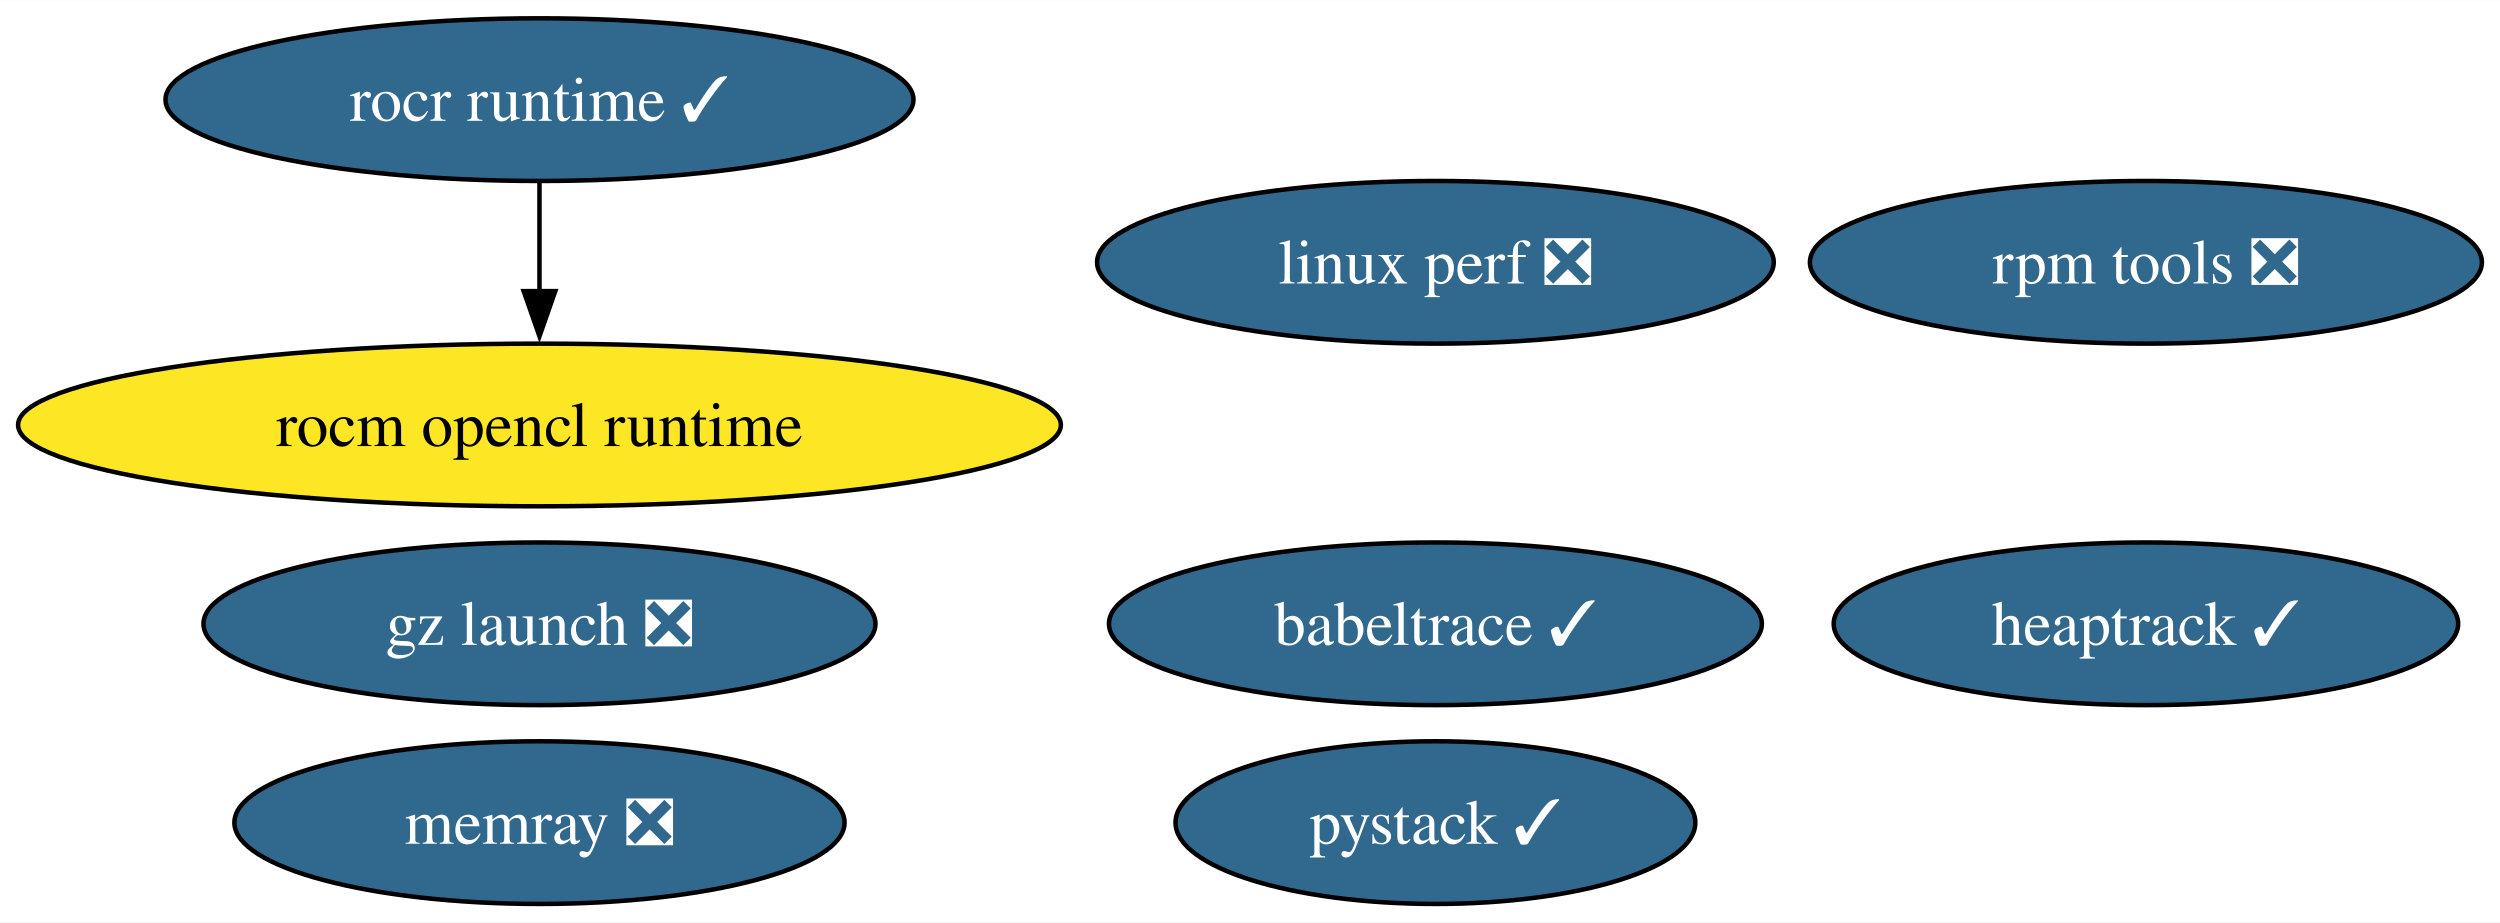
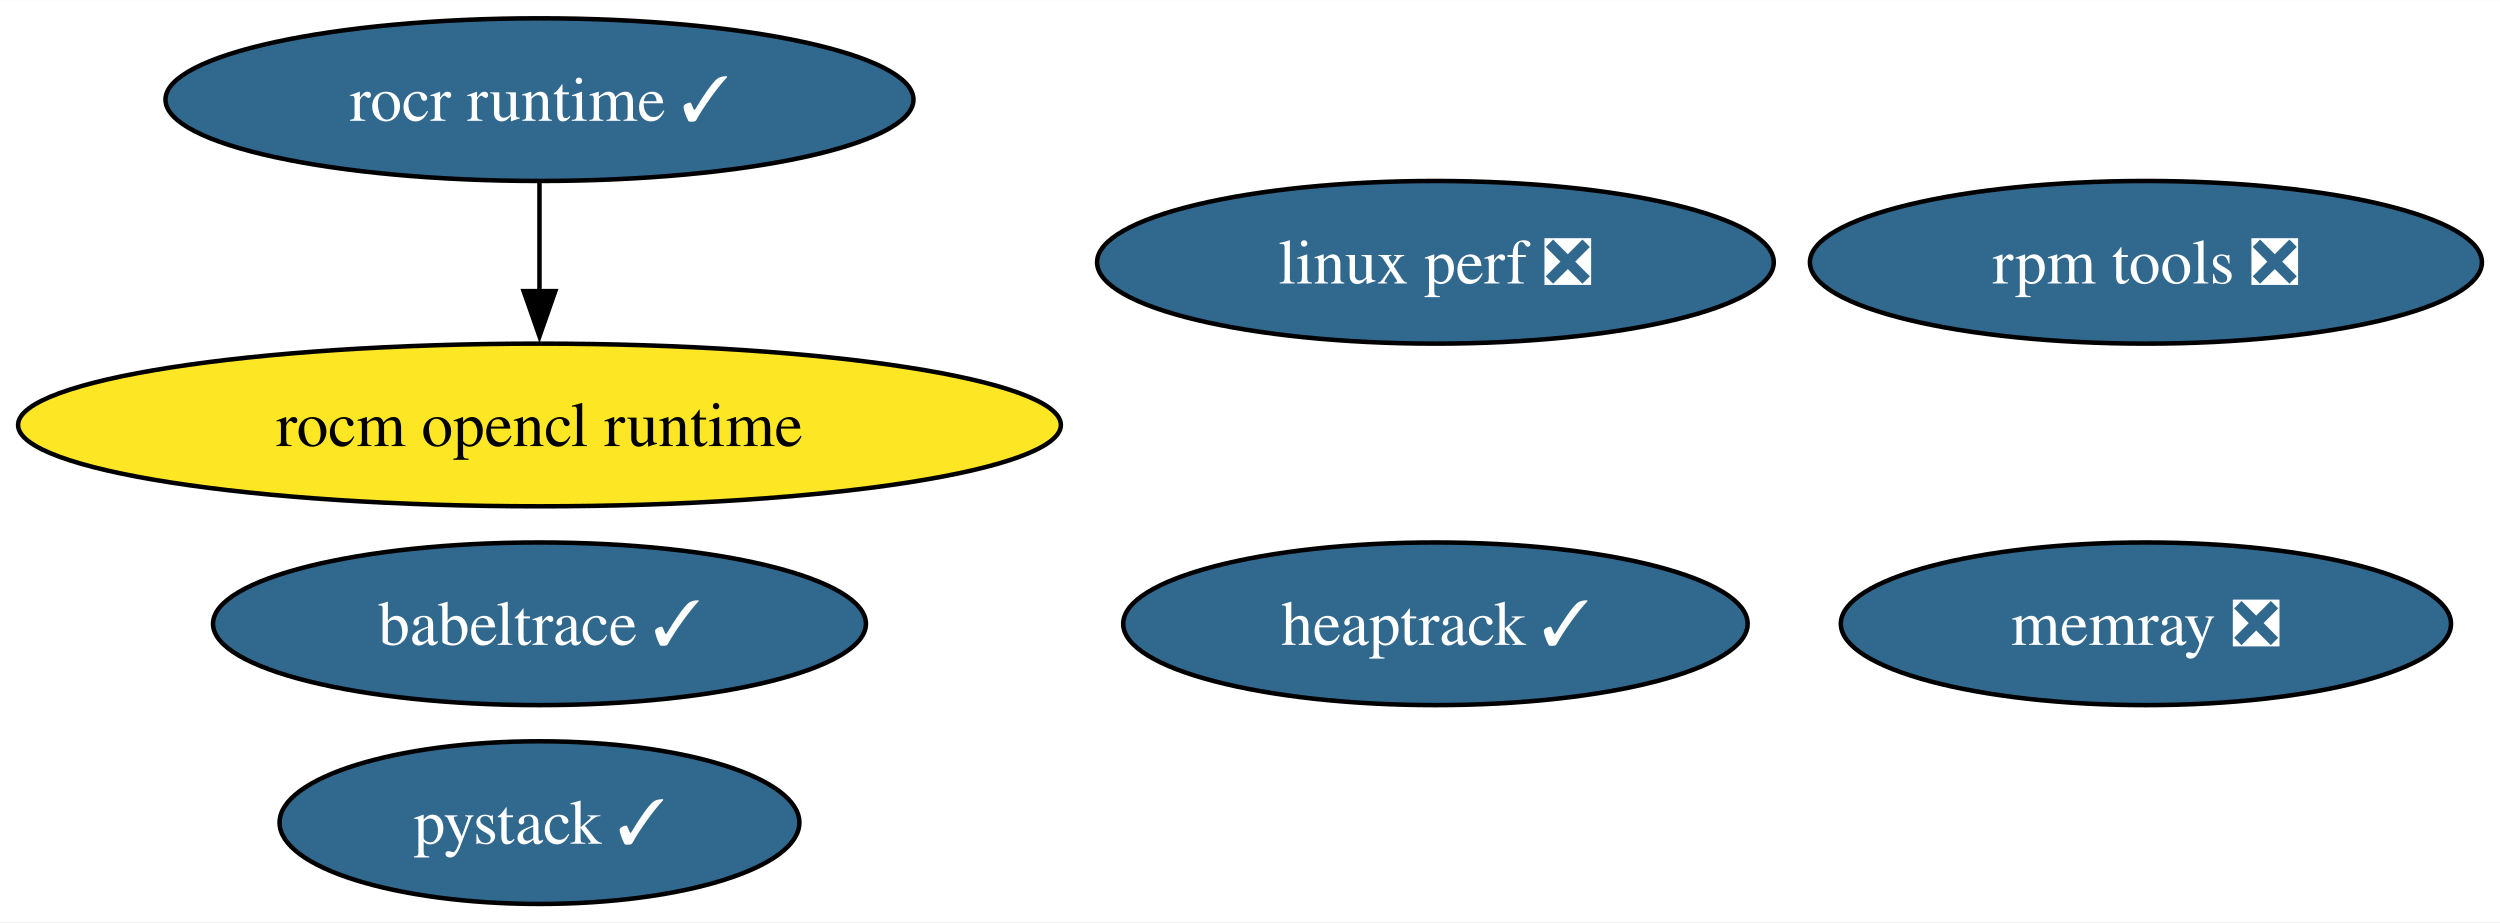
<svg xmlns="http://www.w3.org/2000/svg" xmlns:xlink="http://www.w3.org/1999/xlink" width="553pt" height="204pt" viewBox="0.00 0.00 553.27 204.00">
  <g id="graph0" class="graph" transform="scale(1 1) rotate(0) translate(4 200)">
    <polygon fill="white" stroke="none" points="-4,4 -4,-200 549.27,-200 549.27,4 -4,4" />
    <g id="node1" class="node">
      <g id="a_node1">
        <a xlink:href="https://github.com/conda-forge/rocm-opencl-runtime-feedstock" xlink:title="rocm opencl runtime">
          <ellipse fill="#fde725" stroke="black" cx="115.39" cy="-106" rx="115.39" ry="18" />
          <text text-anchor="middle" x="115.39" y="-101.33" font-family="Times,serif" font-size="14.00">rocm opencl runtime</text>
        </a>
      </g>
    </g>
    <g id="node2" class="node">
      <g id="a_node2">
        <a xlink:href="https://github.com/conda-forge/rocr-runtime-feedstock/pull/15" xlink:title="rocr runtime ✓">
          <ellipse fill="#31688e" stroke="black" cx="115.39" cy="-178" rx="82.77" ry="18" />
          <text text-anchor="middle" x="115.39" y="-173.32" font-family="Times,serif" font-size="14.00" fill="white">rocr runtime ✓</text>
        </a>
      </g>
    </g>
    <g id="edge1" class="edge">
      <path fill="none" stroke="black" d="M115.39,-159.7C115.39,-152.41 115.39,-143.73 115.39,-135.54" />
      <polygon fill="black" stroke="black" points="118.89,-135.62 115.39,-125.62 111.89,-135.62 118.89,-135.62" />
    </g>
    <g id="node3" class="node">
      <g id="a_node3">
        <a xlink:href="https://github.com/conda-forge/rpm-tools-feedstock/pull/37" xlink:title="rpm tools ❎">
          <ellipse fill="#31688e" stroke="black" cx="470.91" cy="-142" rx="74.36" ry="18" />
          <text text-anchor="middle" x="470.91" y="-137.32" font-family="Times,serif" font-size="14.00" fill="white">rpm tools ❎</text>
        </a>
      </g>
    </g>
    <g id="node4" class="node">
      <g id="a_node4">
        <a xlink:href="https://github.com/conda-forge/heaptrack-feedstock/pull/17" xlink:title="heaptrack ✓">
-           <ellipse fill="#31688e" stroke="black" cx="470.91" cy="-62" rx="69.1" ry="18" />
-           <text text-anchor="middle" x="470.91" y="-57.33" font-family="Times,serif" font-size="14.00" fill="white">heaptrack ✓</text>
+           <ellipse fill="#31688e" stroke="black" cx="313.67" cy="-62" rx="69.1" ry="18" />
+           <text text-anchor="middle" x="313.67" y="-57.33" font-family="Times,serif" font-size="14.00" fill="white">heaptrack ✓</text>
        </a>
      </g>
    </g>
    <g id="node5" class="node">
      <g id="a_node5">
        <a xlink:href="https://github.com/conda-forge/memray-feedstock/pull/38" xlink:title="memray ❎">
-           <ellipse fill="#31688e" stroke="black" cx="115.39" cy="-18" rx="67.52" ry="18" />
-           <text text-anchor="middle" x="115.39" y="-13.32" font-family="Times,serif" font-size="14.00" fill="white">memray ❎</text>
+           <ellipse fill="#31688e" stroke="black" cx="470.91" cy="-62" rx="67.52" ry="18" />
+           <text text-anchor="middle" x="470.91" y="-57.33" font-family="Times,serif" font-size="14.00" fill="white">memray ❎</text>
        </a>
      </g>
    </g>
    <g id="node6" class="node">
      <g id="a_node6">
        <a xlink:href="https://github.com/conda-forge/babeltrace-feedstock/pull/11" xlink:title="babeltrace ✓">
-           <ellipse fill="#31688e" stroke="black" cx="313.67" cy="-62" rx="72.25" ry="18" />
-           <text text-anchor="middle" x="313.67" y="-57.33" font-family="Times,serif" font-size="14.00" fill="white">babeltrace ✓</text>
+           <ellipse fill="#31688e" stroke="black" cx="115.39" cy="-62" rx="72.25" ry="18" />
+           <text text-anchor="middle" x="115.39" y="-57.33" font-family="Times,serif" font-size="14.00" fill="white">babeltrace ✓</text>
        </a>
      </g>
    </g>
    <g id="node7" class="node">
      <g id="a_node7">
-         <a xlink:href="https://github.com/conda-forge/gz-launch-feedstock/pull/49" xlink:title="gz launch ❎">
-           <ellipse fill="#31688e" stroke="black" cx="115.39" cy="-62" rx="74.36" ry="18" />
-           <text text-anchor="middle" x="115.39" y="-57.33" font-family="Times,serif" font-size="14.00" fill="white">gz launch ❎</text>
-         </a>
-       </g>
-     </g>
-     <g id="node8" class="node">
-       <g id="a_node8">
        <a xlink:href="https://github.com/conda-forge/linux-perf-feedstock/pull/58" xlink:title="linux perf ❎">
          <ellipse fill="#31688e" stroke="black" cx="313.67" cy="-142" rx="74.88" ry="18" />
          <text text-anchor="middle" x="313.67" y="-137.32" font-family="Times,serif" font-size="14.00" fill="white">linux perf ❎</text>
        </a>
      </g>
    </g>
-     <g id="node9" class="node">
-       <g id="a_node9">
+     <g id="node8" class="node">
+       <g id="a_node8">
        <a xlink:href="https://github.com/conda-forge/pystack-feedstock/pull/12" xlink:title="pystack ✓">
-           <ellipse fill="#31688e" stroke="black" cx="313.67" cy="-18" rx="57.52" ry="18" />
-           <text text-anchor="middle" x="313.67" y="-13.32" font-family="Times,serif" font-size="14.00" fill="white">pystack ✓</text>
+           <ellipse fill="#31688e" stroke="black" cx="115.39" cy="-18" rx="57.52" ry="18" />
+           <text text-anchor="middle" x="115.39" y="-13.32" font-family="Times,serif" font-size="14.00" fill="white">pystack ✓</text>
        </a>
      </g>
    </g>
  </g>
</svg>
